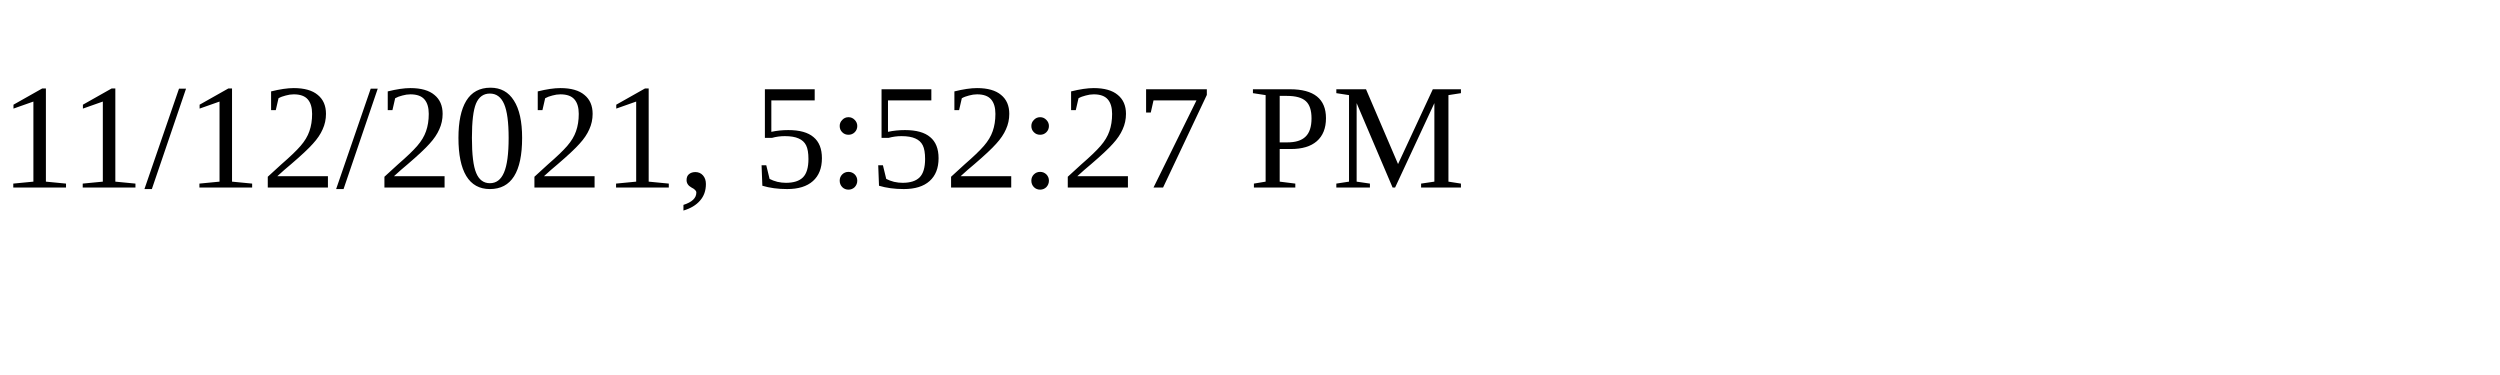
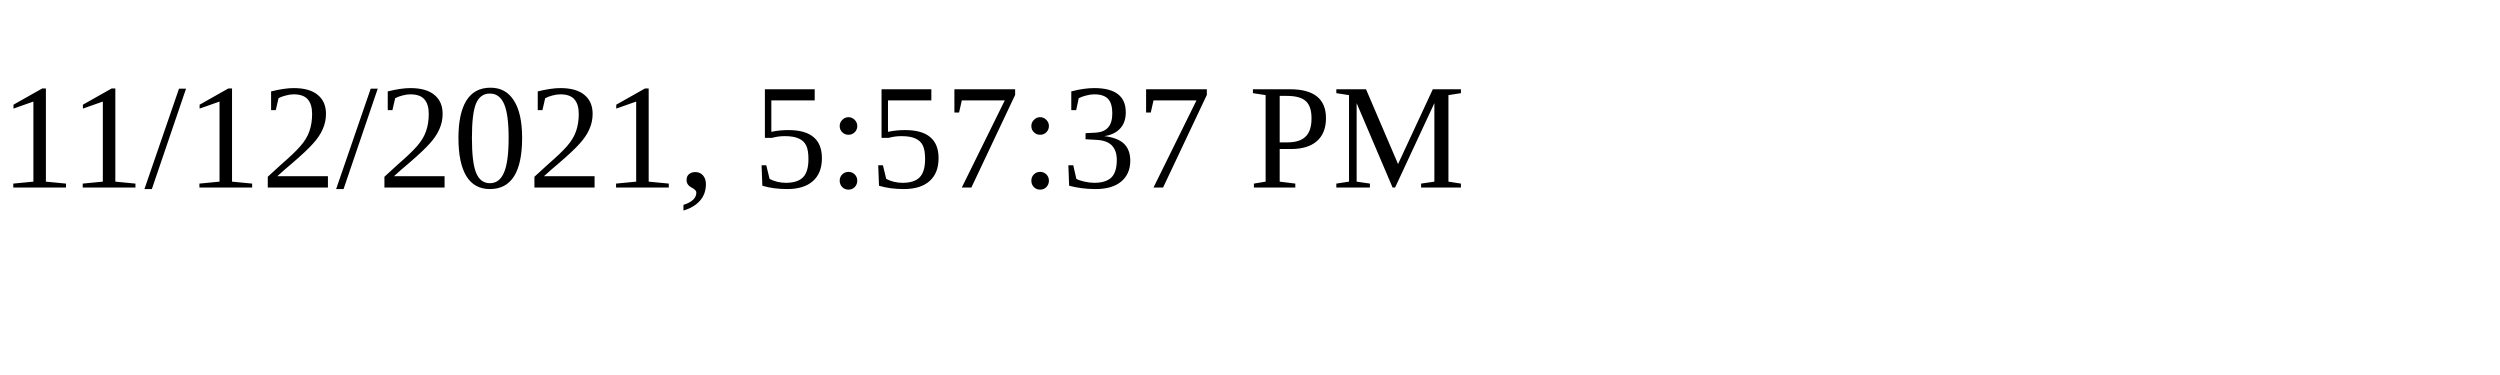
<svg xmlns="http://www.w3.org/2000/svg" height="30" width="200">
-   <text x="0" y="15">11/12/2021, 5:52:27 PM</text>
+   <text x="0" y="15">11/12/2021, 5:57:37 PM</text>
</svg>
